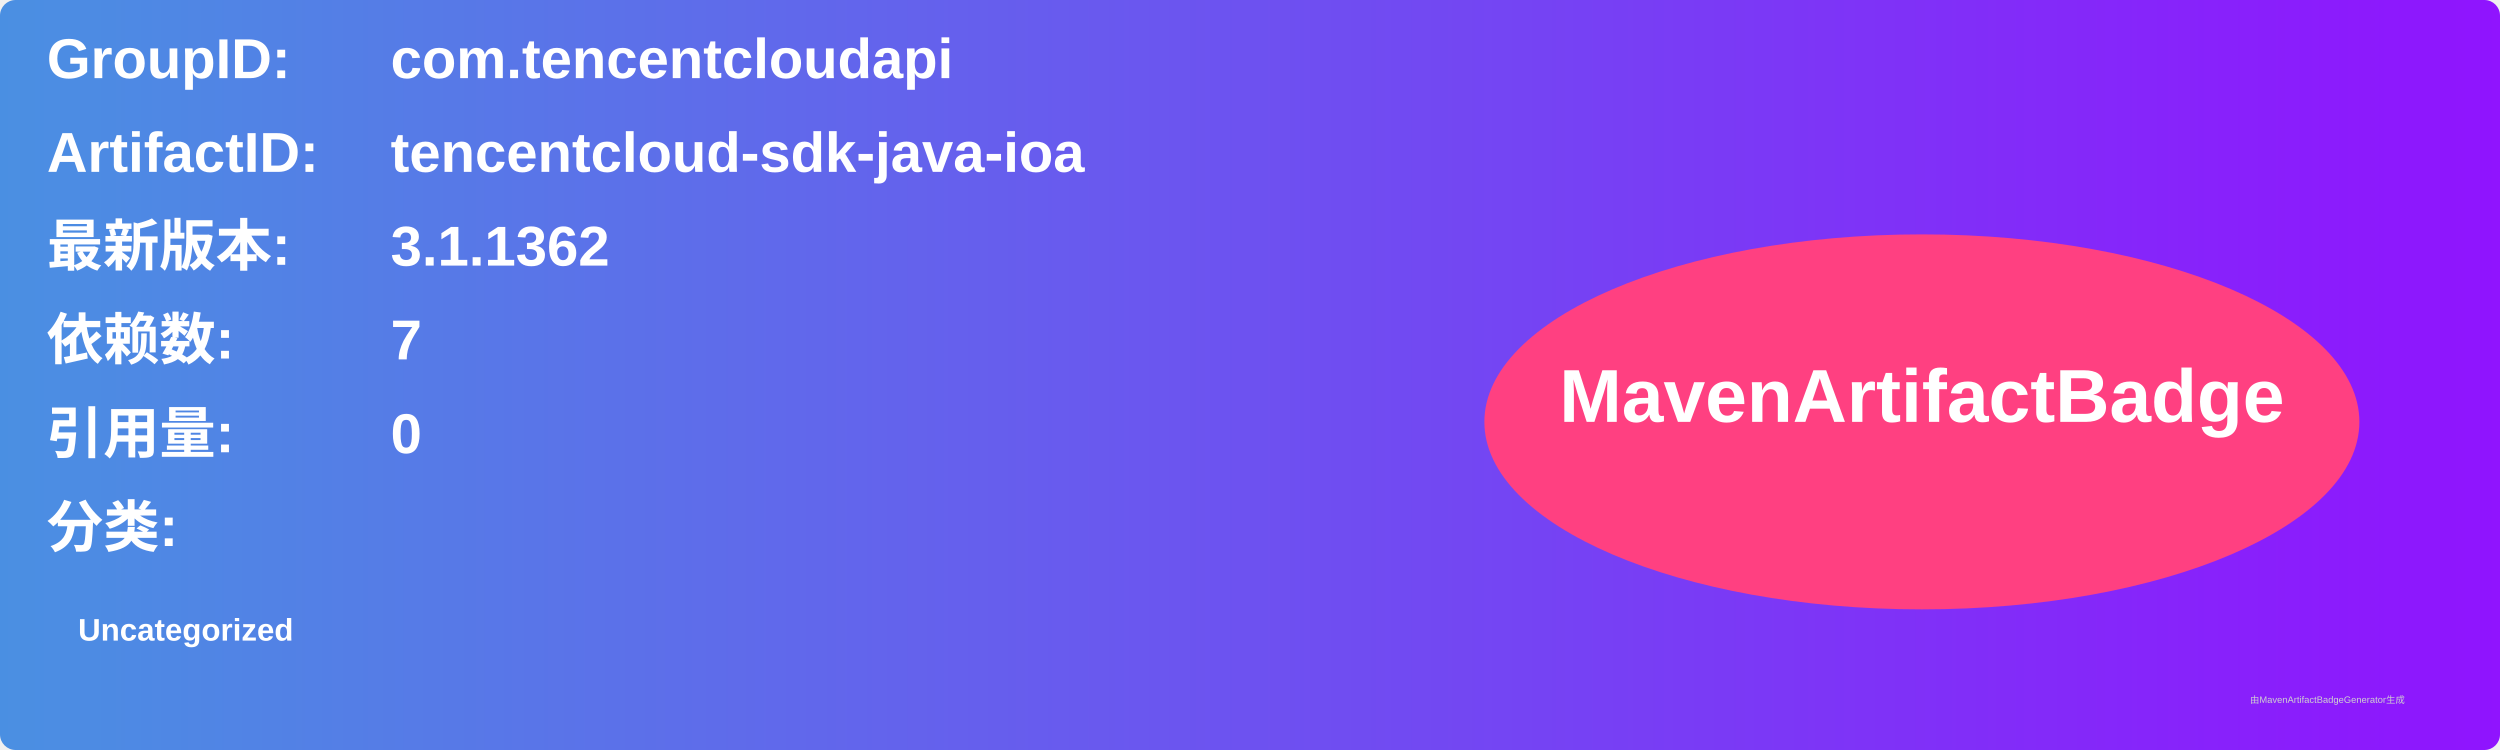
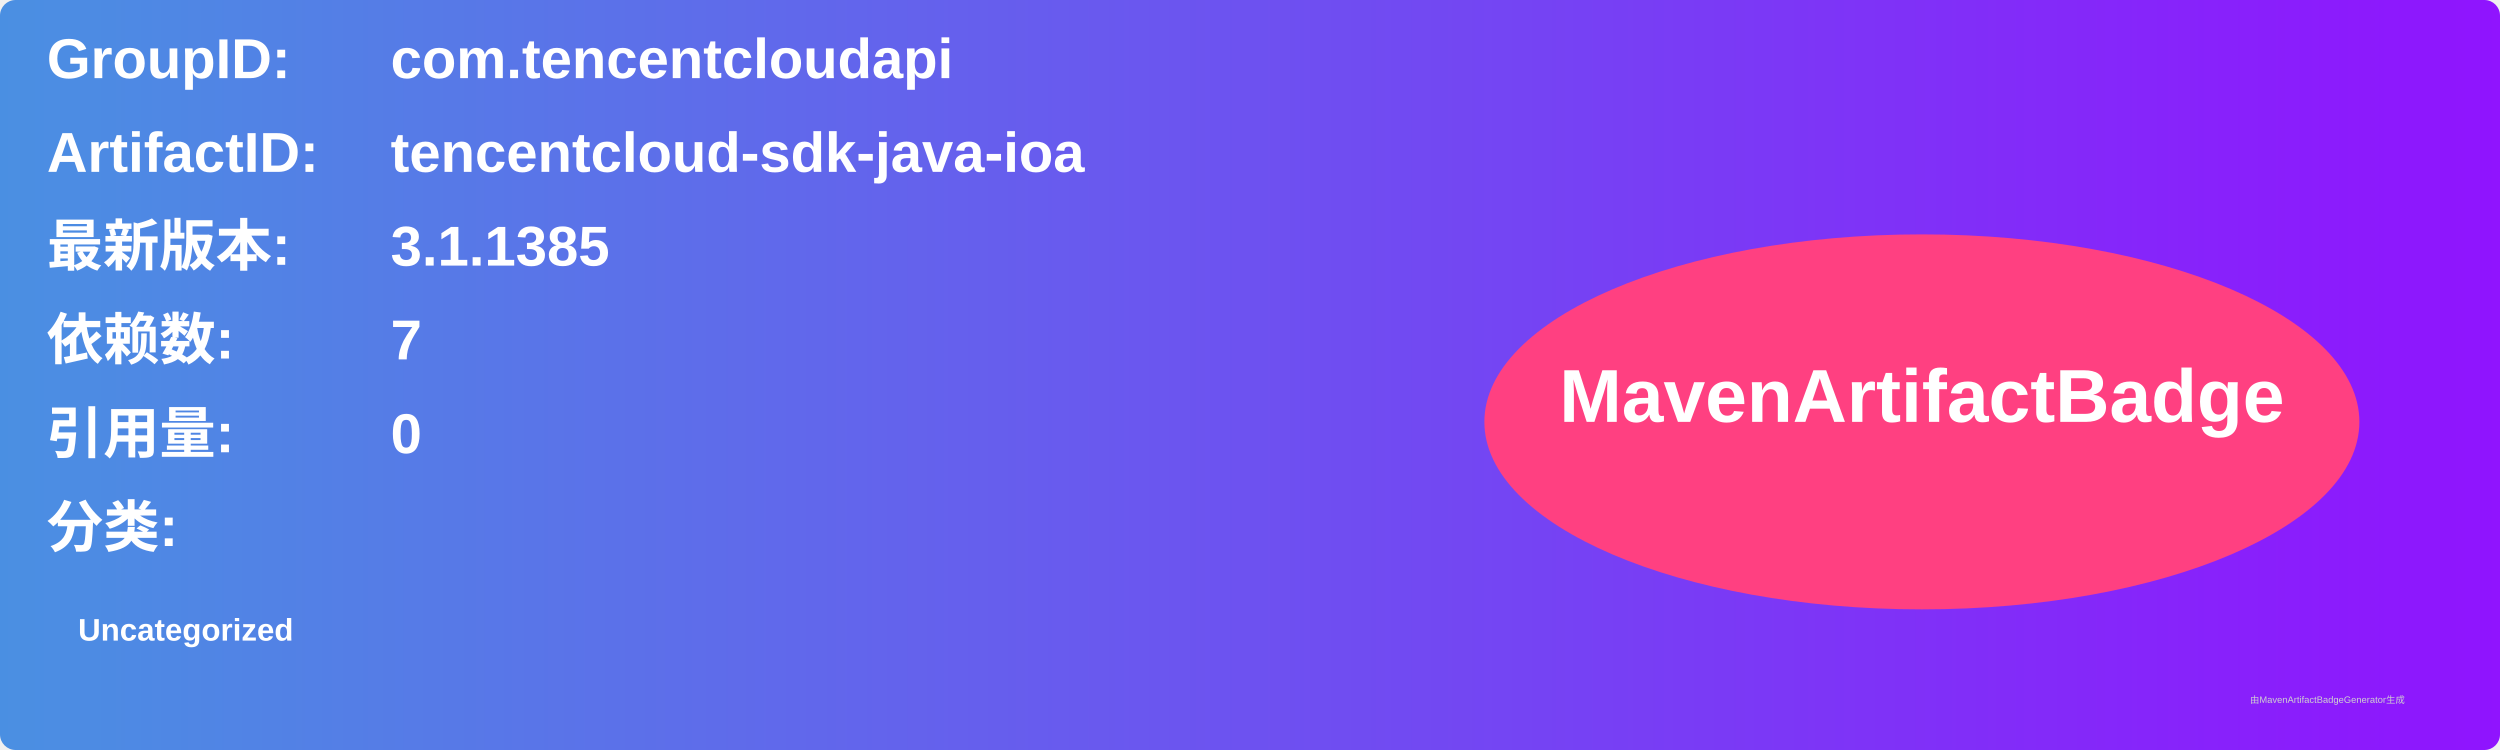
<svg xmlns="http://www.w3.org/2000/svg" width="800" height="240" viewBox="0 0 800 240">
  <linearGradient id="grad" x1="0%" y1="0%" x2="100%" y2="0%">
    <stop offset="0%" stop-color="#4a90e2" />
    <stop offset="100%" stop-color="#9013fe" />
  </linearGradient>
  <rect width="100%" height="100%" rx="5" ry="5" fill="url(#grad)" />
  <g transform="translate(15, 15)">
    <text x="0" y="10" font-family="Arial" font-size="18" fill="white" font-weight="bold" width="260">GroupID:</text>
    <text x="110" y="10" font-family="Arial" font-size="18" fill="white" font-weight="bold" width="460">com.tencentcloudapi</text>
    <text x="0" y="40" font-family="Arial" font-size="18" fill="white" font-weight="bold" width="260">ArtifactID:</text>
    <text x="110" y="40" font-family="Arial" font-size="18" fill="white" font-weight="bold" width="460">tencentcloud-sdk-java-ioa</text>
    <text x="0" y="70" font-family="Arial" font-size="18" fill="white" font-weight="bold">最新版本:</text>
    <text x="110" y="70" font-family="Arial" font-size="18" fill="white" font-weight="bold">
-       <tspan font-weight="bold">3.1.1362</tspan>
+       <tspan font-weight="bold">3.1.1385</tspan>
    </text>
    <text x="0" y="100" font-family="Arial" font-size="18" fill="white" font-weight="bold">依赖数: </text>
    <text x="110" y="100" font-family="Arial" font-size="18" fill="white">
      <tspan font-weight="bold">7</tspan>
    </text>
    <text x="0" y="130" font-family="Arial" font-size="18" fill="white" font-weight="bold">引用量: </text>
    <text x="110" y="130" font-family="Arial" font-size="18" fill="white">
      <tspan font-weight="bold">0</tspan>
    </text>
    <text x="0" y="160" font-family="Arial" font-size="18" fill="white" font-weight="bold">分类:</text>
    <text x="10" y="190" font-family="Arial" font-size="10" fill="white">
      <tspan font-weight="bold">Uncategorized</tspan>
    </text>
    <ellipse cx="600" cy="120" rx="140" ry="60" fill="#ff4081" />
    <text x="600" y="120" text-anchor="middle" font-family="Arial" font-size="24" fill="white" font-weight="bold">MavenArtifactBadge</text>
  </g>
  <text x="720" y="225" font-family="Arial" font-size="3" fill="#d0d0d0">由MavenArtifactBadgeGenerator生成</text>
</svg>
